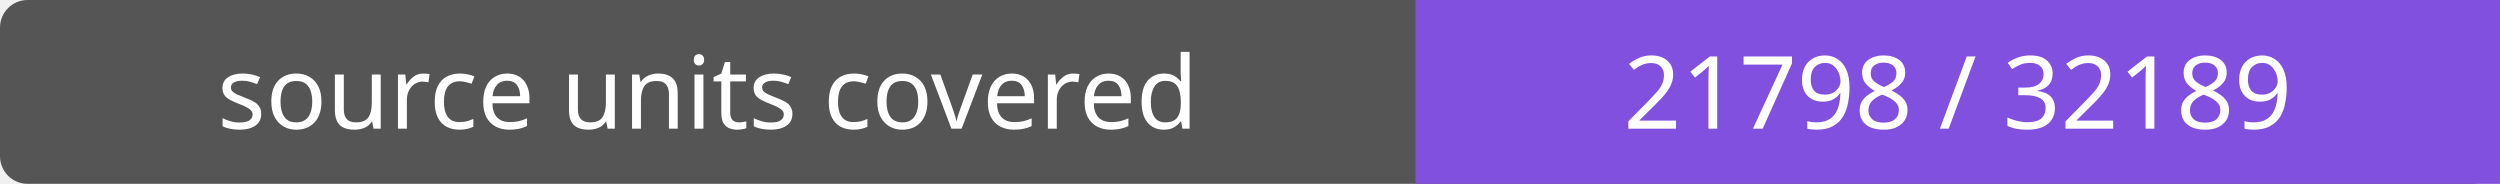
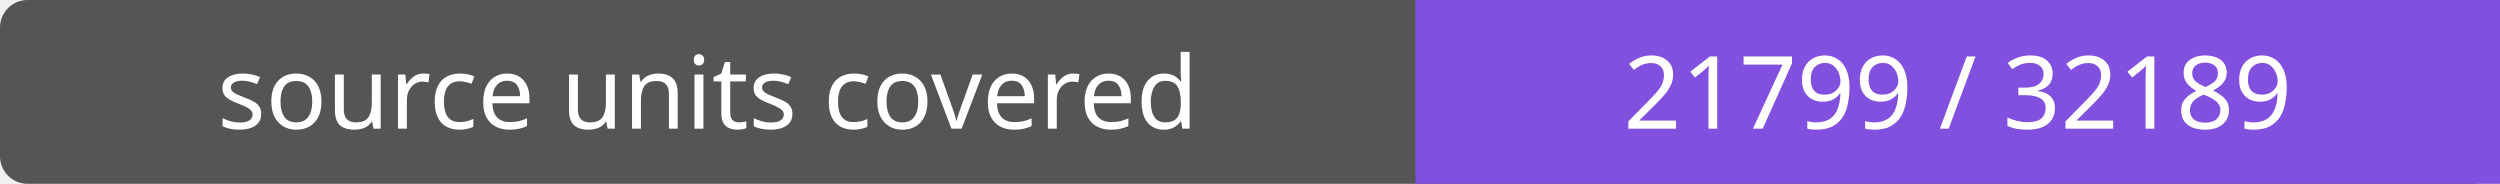
- <svg xmlns="http://www.w3.org/2000/svg" width="272" height="20" role="img" aria-label="source units covered: 21798 / 32189">
+ <svg xmlns="http://www.w3.org/2000/svg" width="272" height="20" role="img" aria-label="source units covered: 21799 / 32189">
  <rect width="272" height="20" rx="3" fill="#555" />
  <path fill="#8250df" d="M154 0h118v20H154z" />
  <g fill="#fff" text-anchor="middle" font-family="Verdana,sans-serif" font-size="11">
    <text x="77.0" y="14">source units covered</text>
-     <text x="213.0" y="14">21798 / 32189</text>
+     <text x="213.0" y="14">21799 / 32189</text>
  </g>
</svg>
